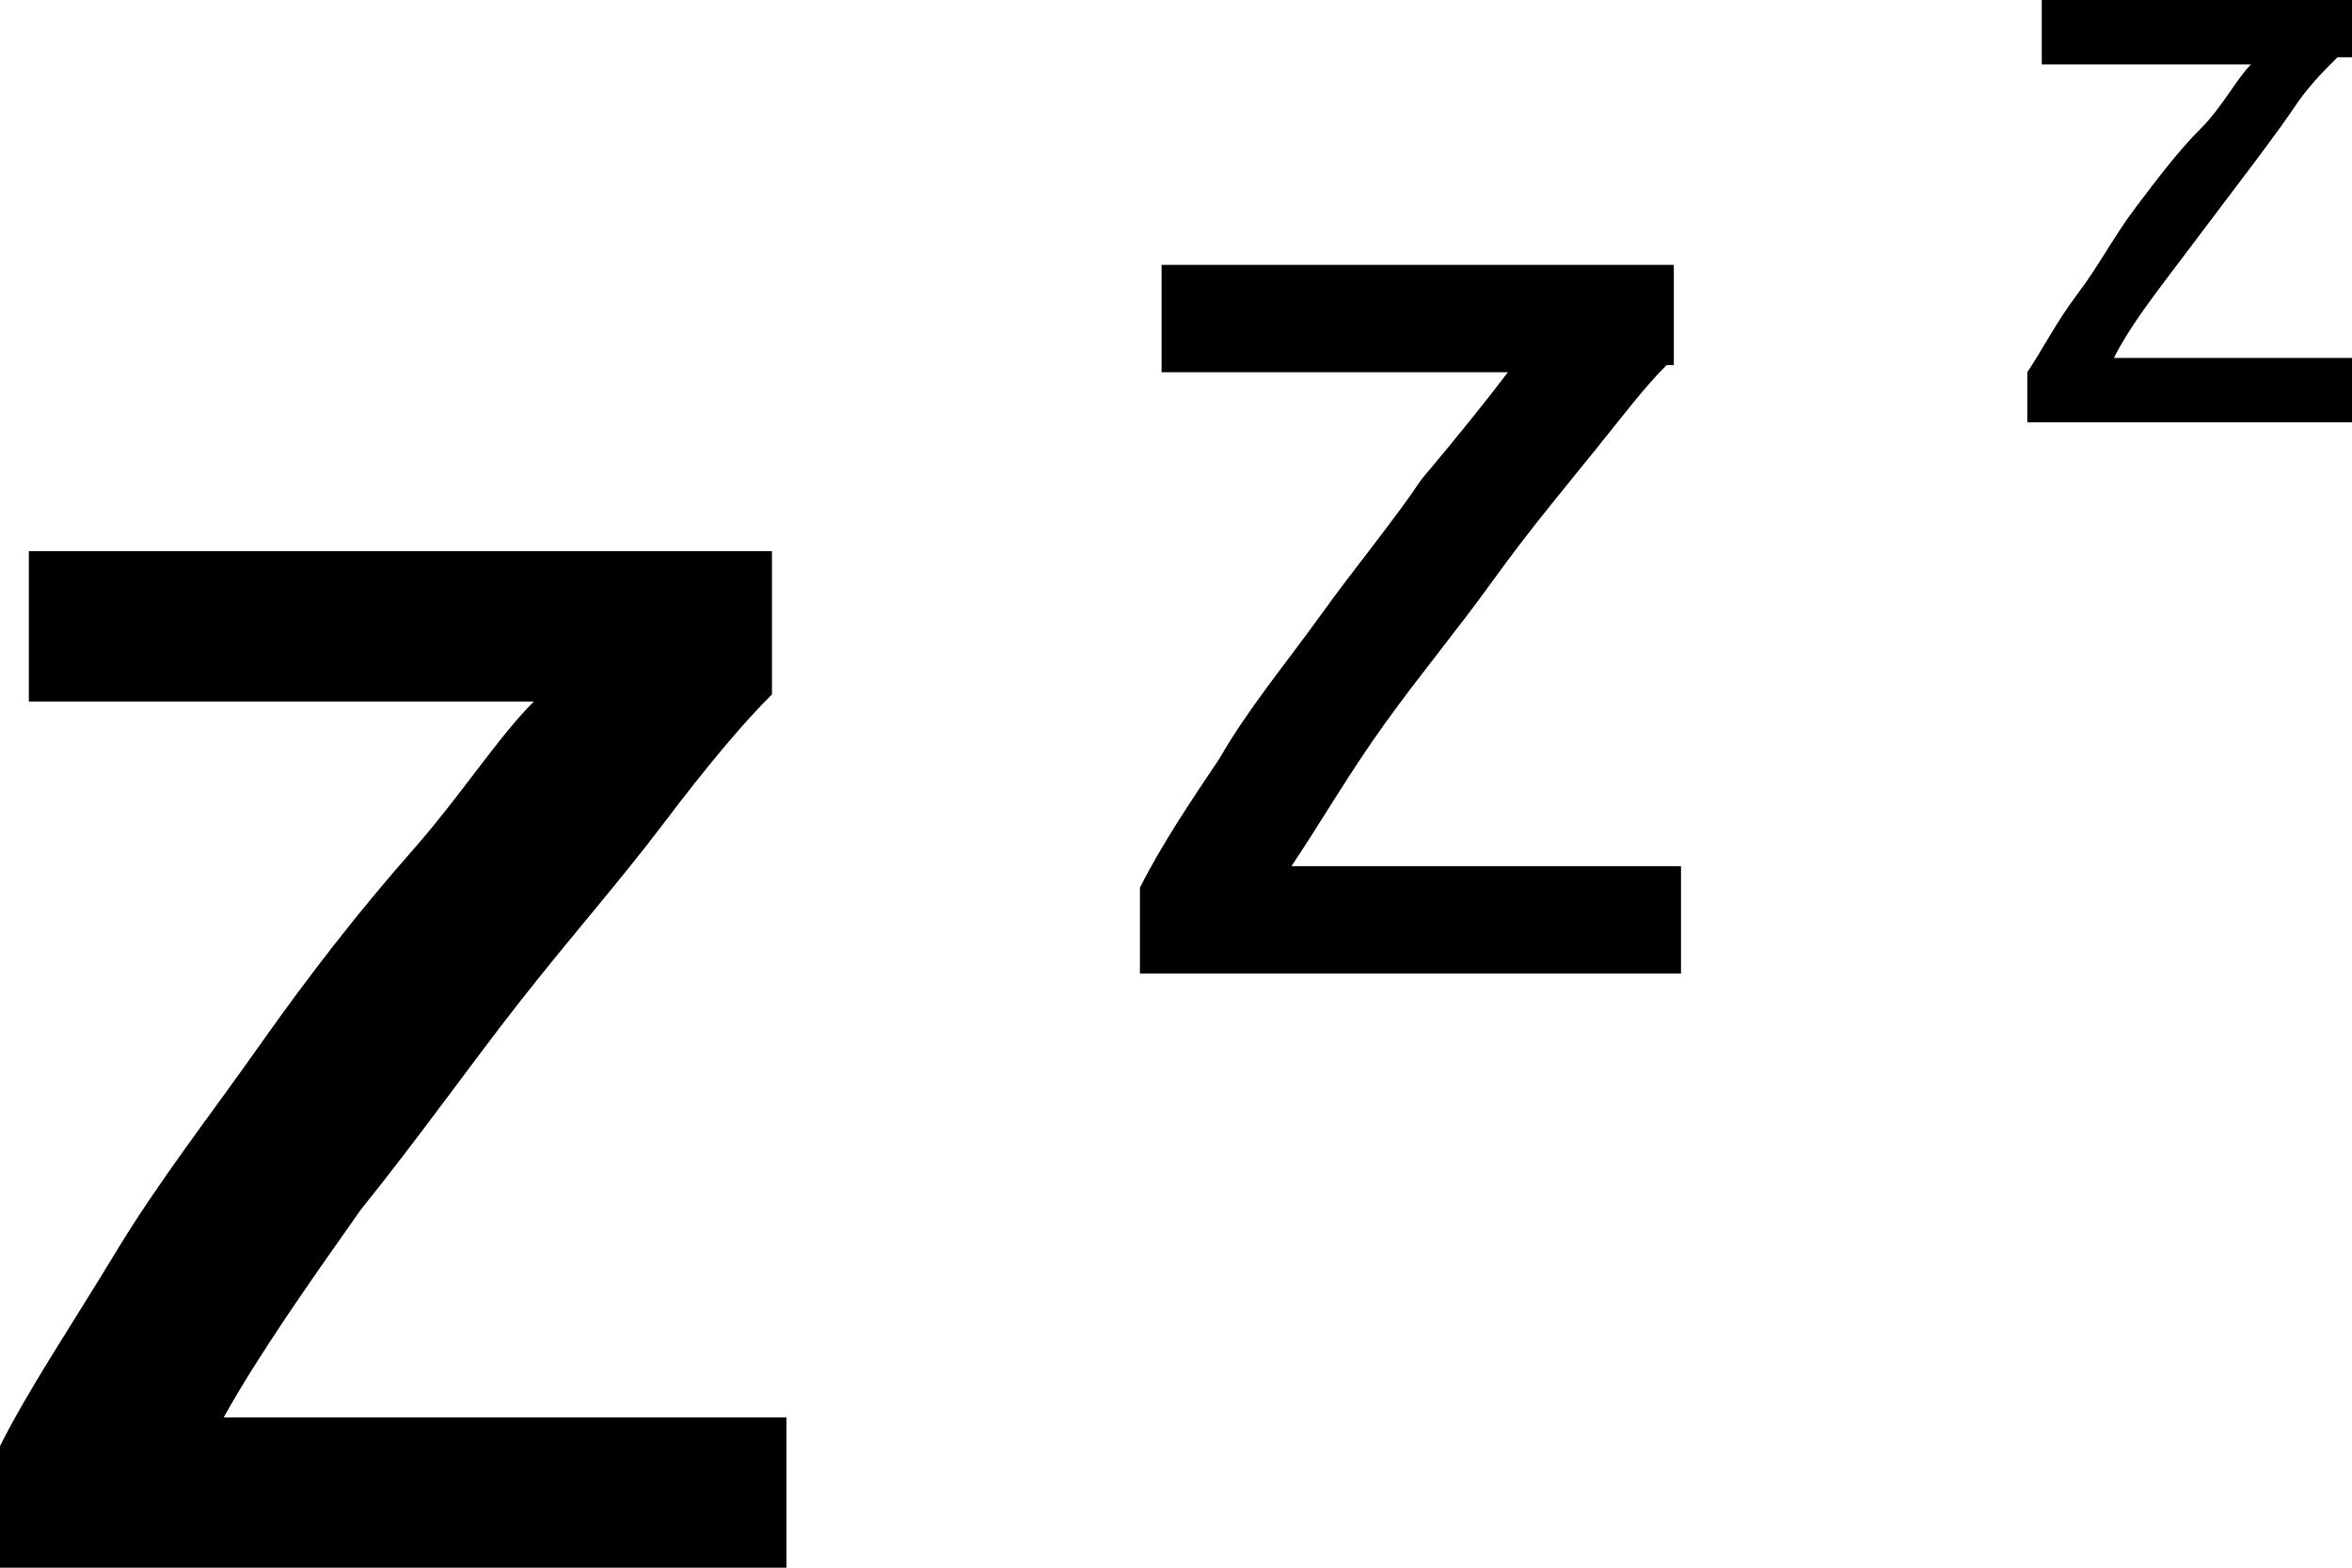
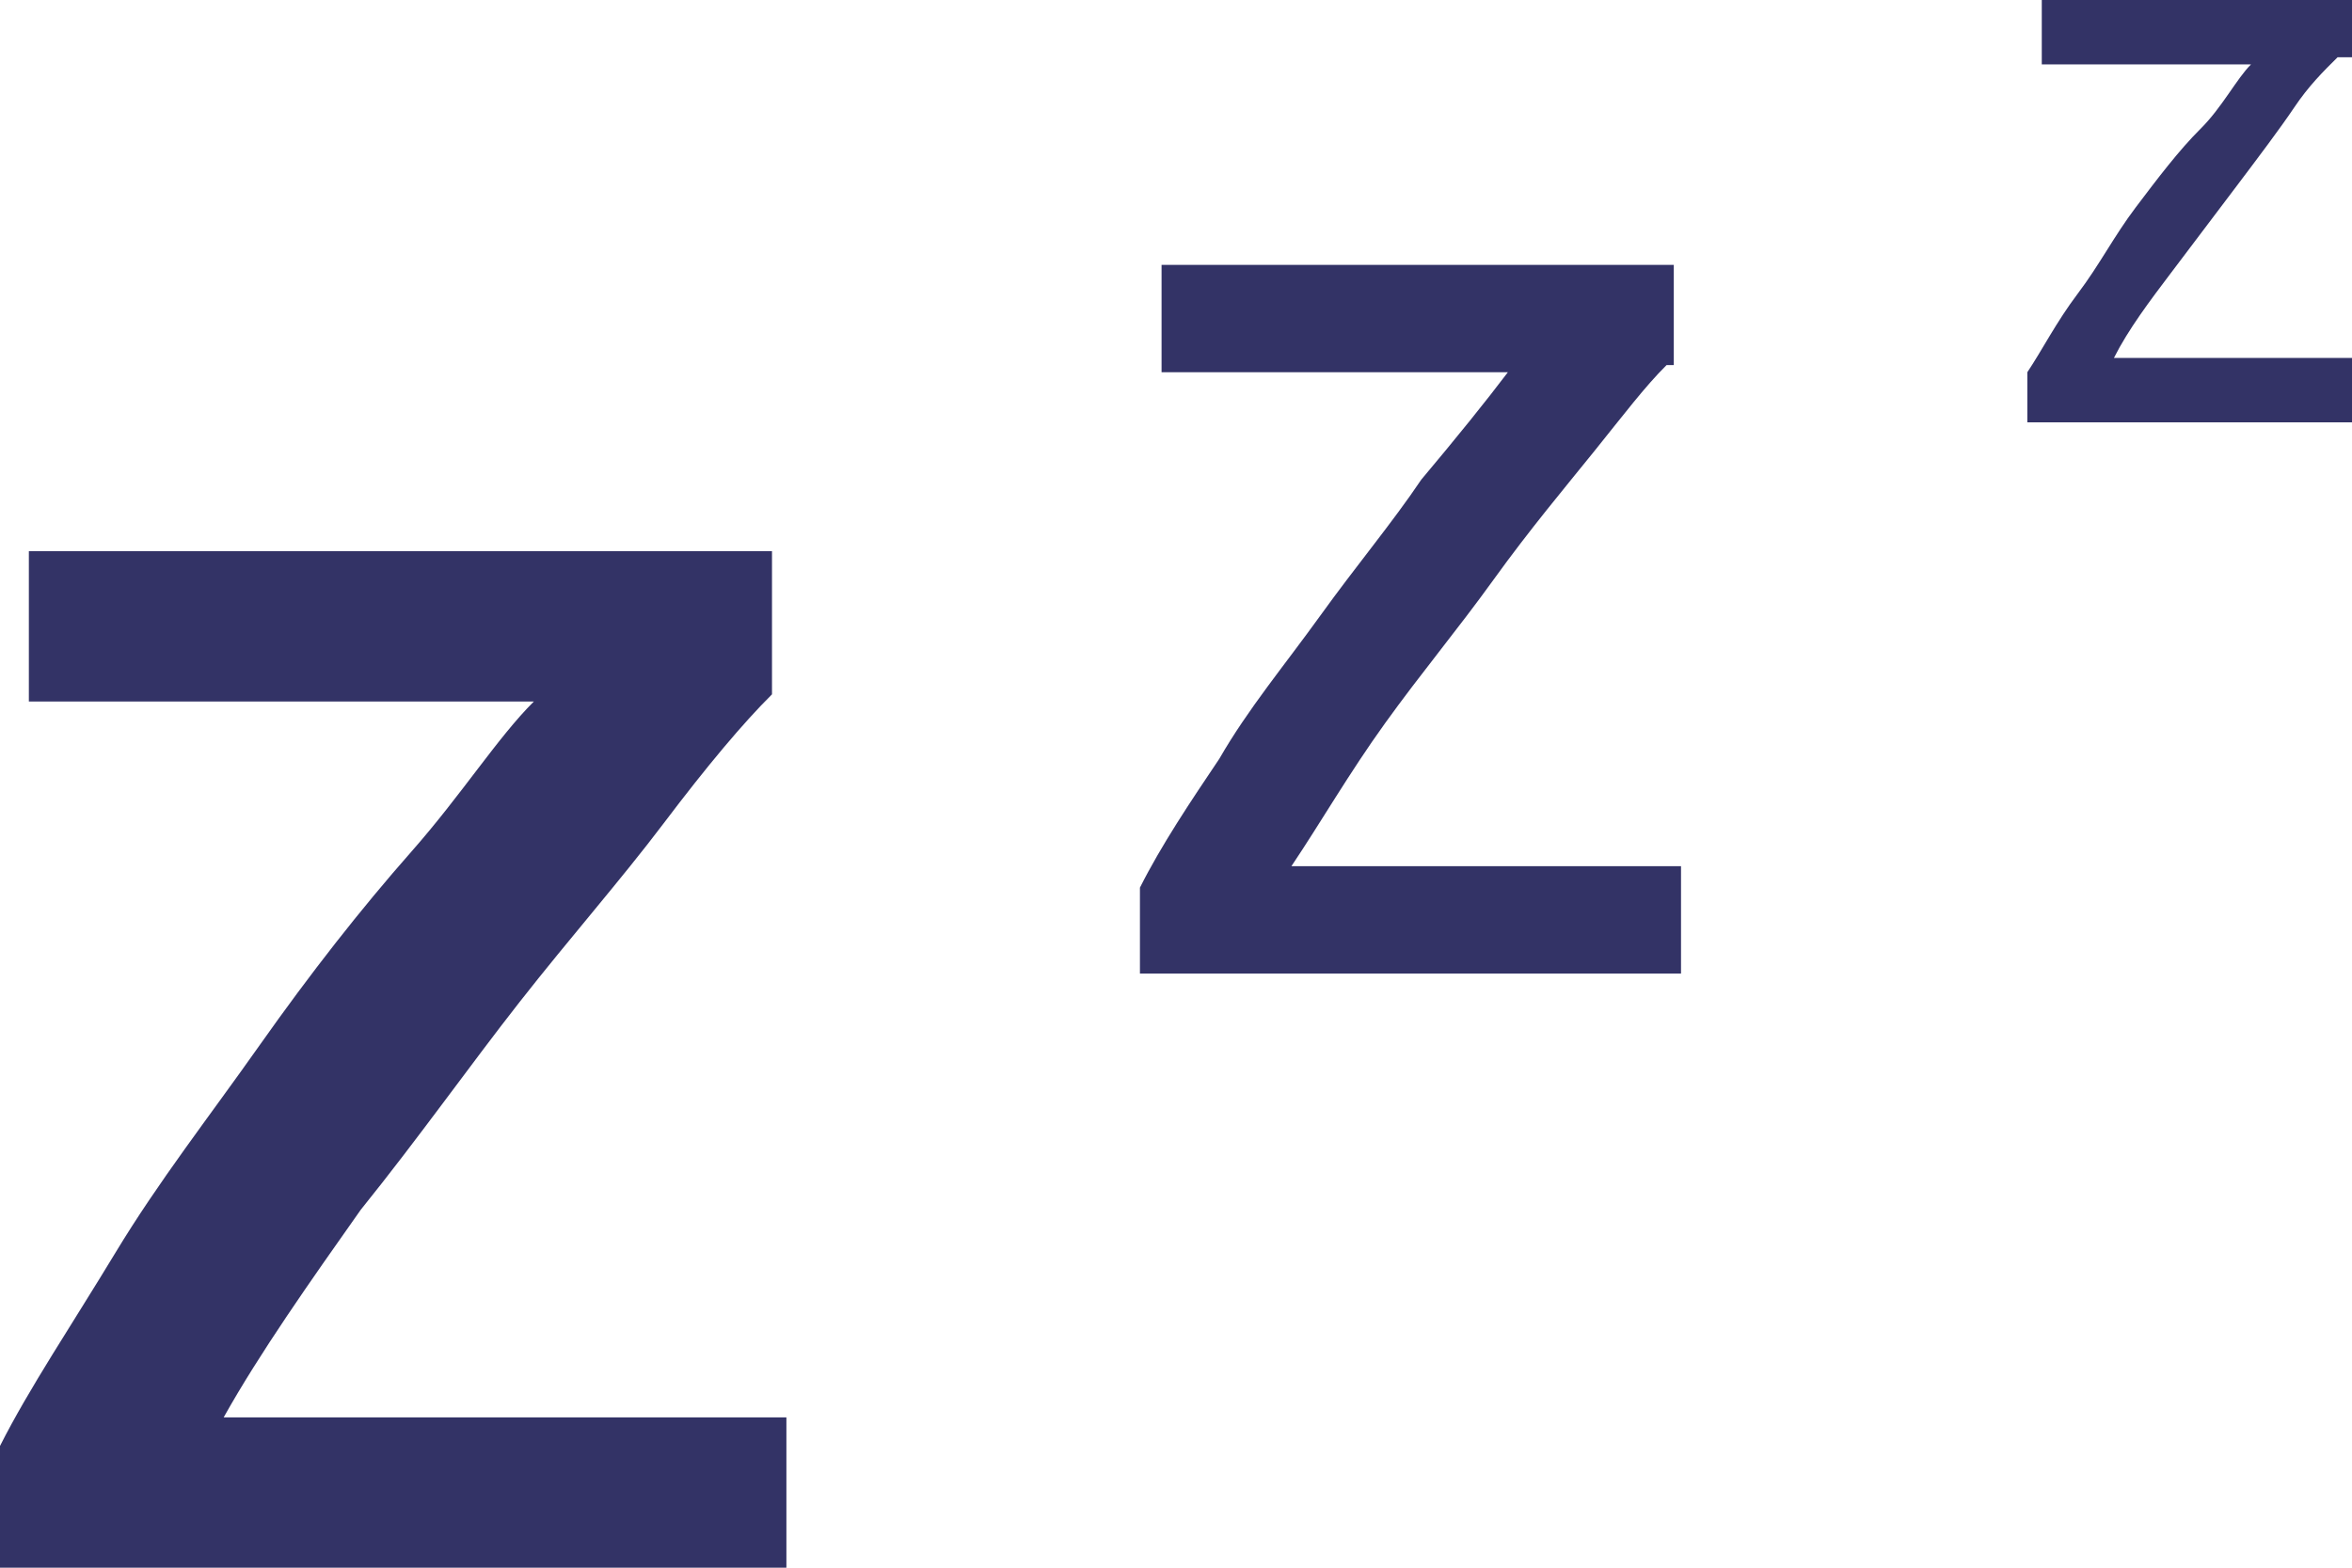
<svg xmlns="http://www.w3.org/2000/svg" width="96" height="64" viewBox="0 0 96 64">
-   <path d="M31.51 28.347c-1.179 1.169-2.651 2.922-4.418 5.26-1.767 2.338-3.828 4.676-5.89 7.306-2.06 2.63-4.122 5.553-6.478 8.475-2.061 2.923-4.123 5.845-5.595 8.475h22.97V64H0v-4.968c1.178-2.338 2.945-4.968 4.712-7.89 1.767-2.923 3.828-5.553 5.89-8.475 2.06-2.923 4.122-5.553 6.183-7.89 2.062-2.339 3.534-4.677 5.006-6.138H1.178v-6.137h30.331v5.845zM95.41 2.337c-.589.585-1.178 1.17-1.767 2.047-.589.876-1.472 2.045-2.356 3.214l-2.65 3.507c-.883 1.169-1.767 2.338-2.356 3.507H96v2.63H82.748v-2.046c.59-.876 1.178-2.045 2.062-3.214.883-1.17 1.472-2.338 2.356-3.507.883-1.17 1.767-2.338 2.65-3.215.883-.876 1.472-2.045 2.061-2.63h-8.54V0H96v2.338h-.589zM68.025 14.905c-.884.877-1.767 2.046-2.945 3.507-1.178 1.461-2.65 3.215-4.123 5.26-1.472 2.046-2.945 3.8-4.417 5.845-1.473 2.046-2.65 4.091-3.828 5.845h15.901v4.383H46.528v-3.507c.883-1.753 2.061-3.506 3.239-5.26 1.178-2.045 2.65-3.799 4.123-5.845 1.472-2.045 2.944-3.799 4.122-5.552 1.473-1.754 2.65-3.215 3.534-4.384H47.411v-4.383h20.908v4.091h-.294z" fill="#000" fill-rule="evenodd" />
+   <path fill="#336" d="M31.509 28.347c-1.178 1.169-2.65 2.922-4.417 5.26-1.767 2.338-3.828 4.676-5.889 7.306-2.062 2.63-4.123 5.553-6.479 8.476-2.062 2.922-4.123 5.844-5.595 8.475h22.969V64H0v-4.969c1.178-2.338 2.945-4.967 4.712-7.89s3.828-5.553 5.889-8.476c2.062-2.922 4.123-5.552 6.184-7.89 2.062-2.338 3.534-4.676 5.006-6.137H1.178v-6.137H31.51v5.846h-.001zM95.411 2.338c-.589.584-1.179 1.169-1.767 2.046-.59.876-1.473 2.045-2.355 3.214l-2.65 3.507c-.885 1.169-1.768 2.338-2.356 3.507H96v2.63H82.748v-2.046c.59-.876 1.178-2.045 2.062-3.214s1.473-2.338 2.356-3.507c.883-1.169 1.767-2.338 2.65-3.215.883-.876 1.473-2.045 2.061-2.63h-8.539V0H96v2.338h-.589zM68.024 14.904c-.884.876-1.767 2.045-2.944 3.507-1.178 1.461-2.65 3.214-4.123 5.26-1.473 2.045-2.945 3.799-4.417 5.845-1.473 2.045-2.65 4.091-3.829 5.845h15.902v4.383H46.528v-3.507c.883-1.753 2.061-3.507 3.24-5.26 1.178-2.045 2.649-3.799 4.122-5.845 1.472-2.045 2.944-3.799 4.122-5.552 1.473-1.753 2.65-3.215 3.534-4.384H47.411v-4.383h20.907v4.091h-.294z" />
</svg>
